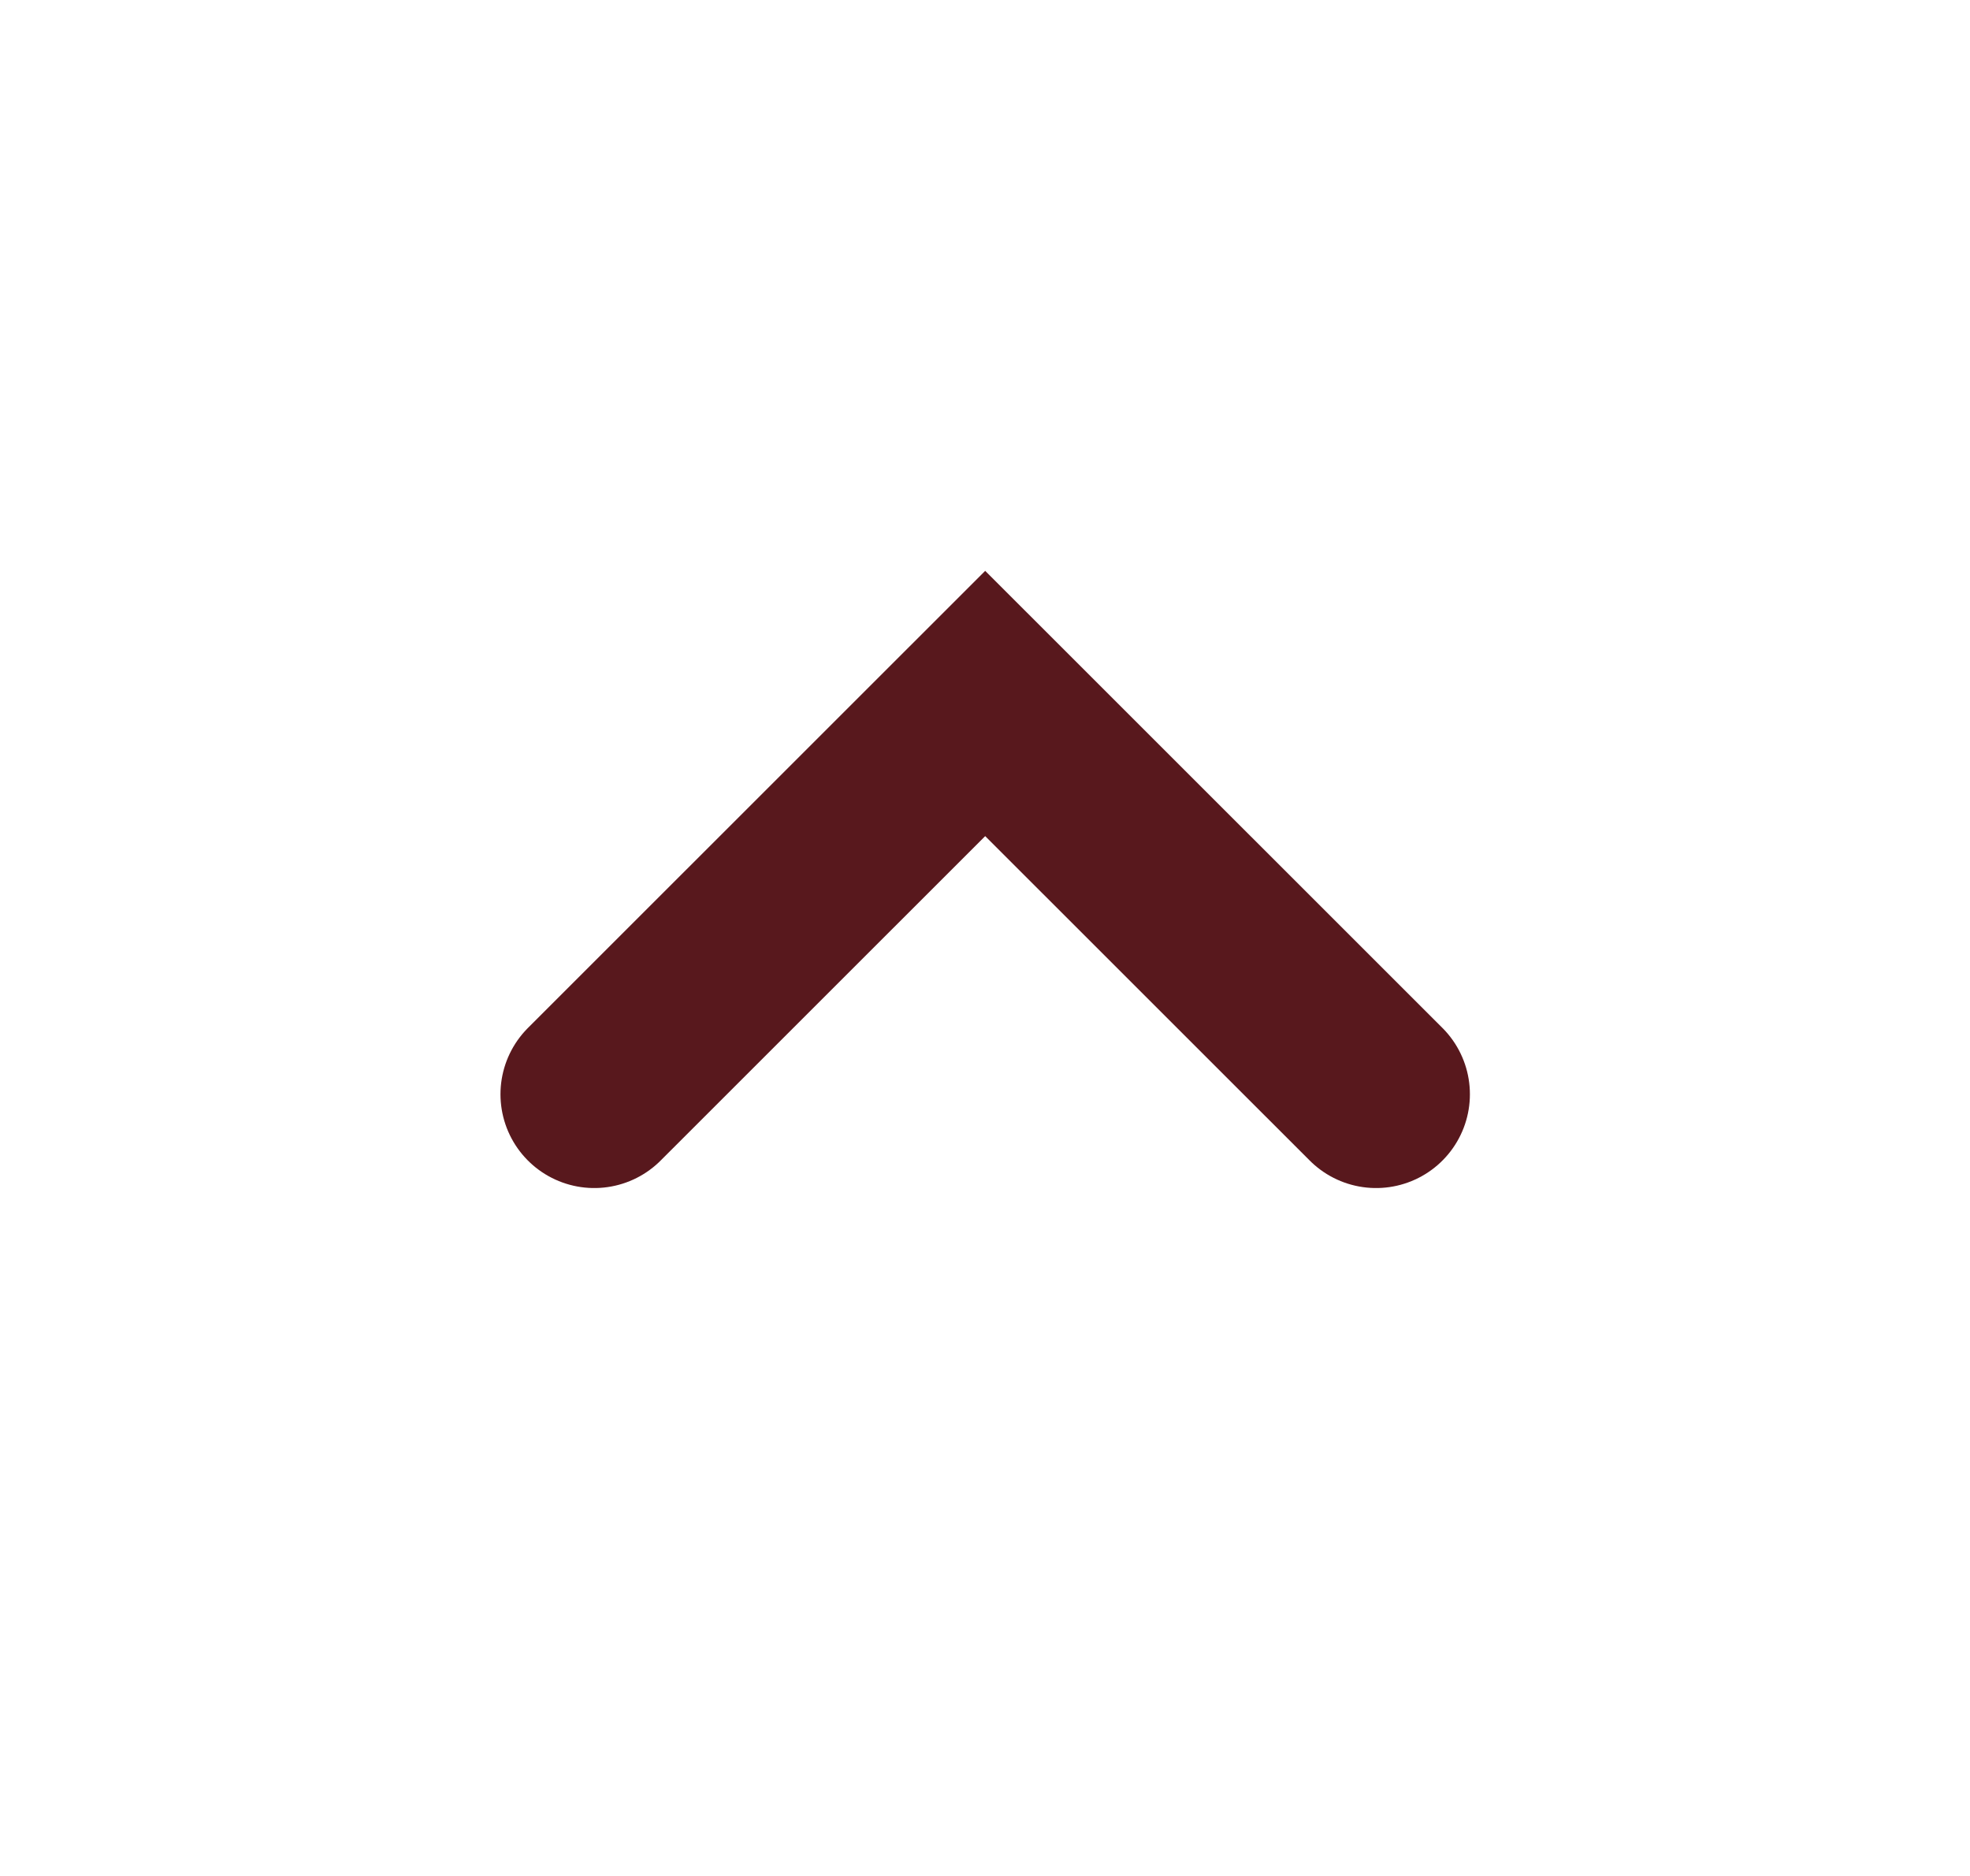
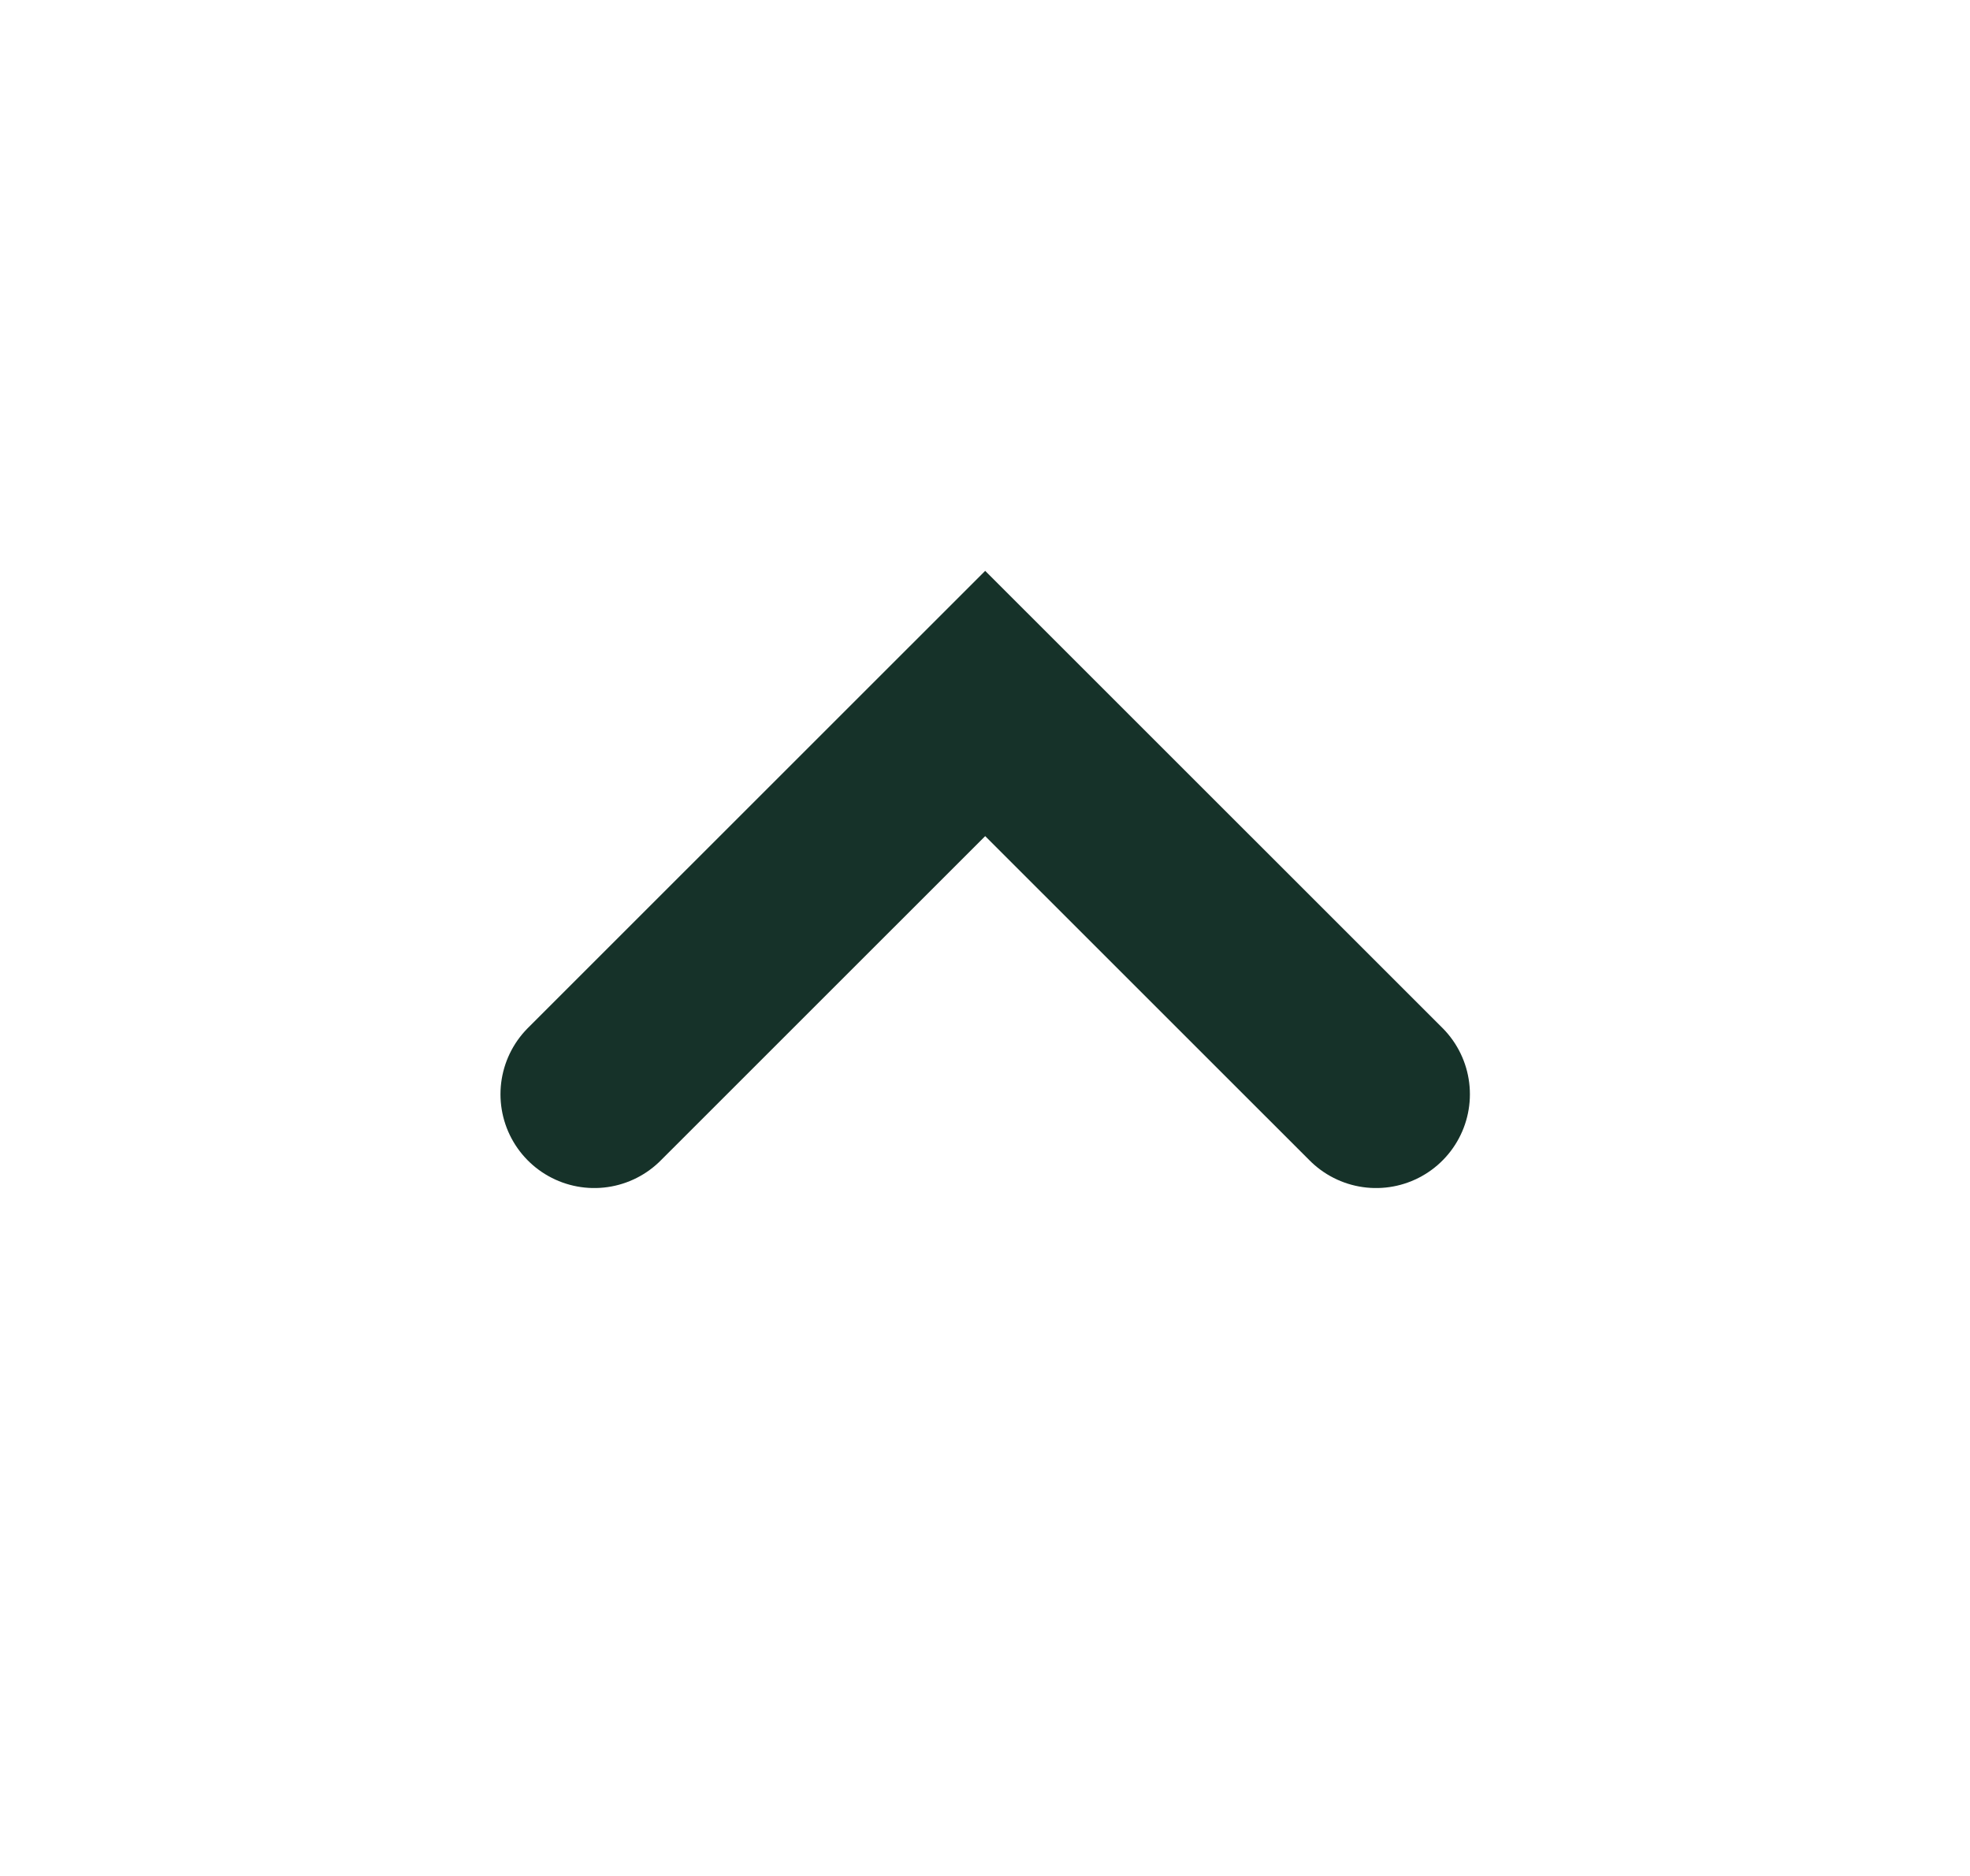
<svg xmlns="http://www.w3.org/2000/svg" width="21" height="20" viewBox="0 0 21 20" fill="none">
  <g id="Desktop / V1.0">
-     <path id="Path 3" d="M6.335 11.666L10.502 7.5L14.669 11.666" stroke="#58181D" stroke-width="2" stroke-linecap="round" />
+     <path id="Path 3" d="M6.335 11.666L10.502 7.5L14.669 11.666" stroke="#163229" stroke-width="2" stroke-linecap="round" />
  </g>
</svg>
